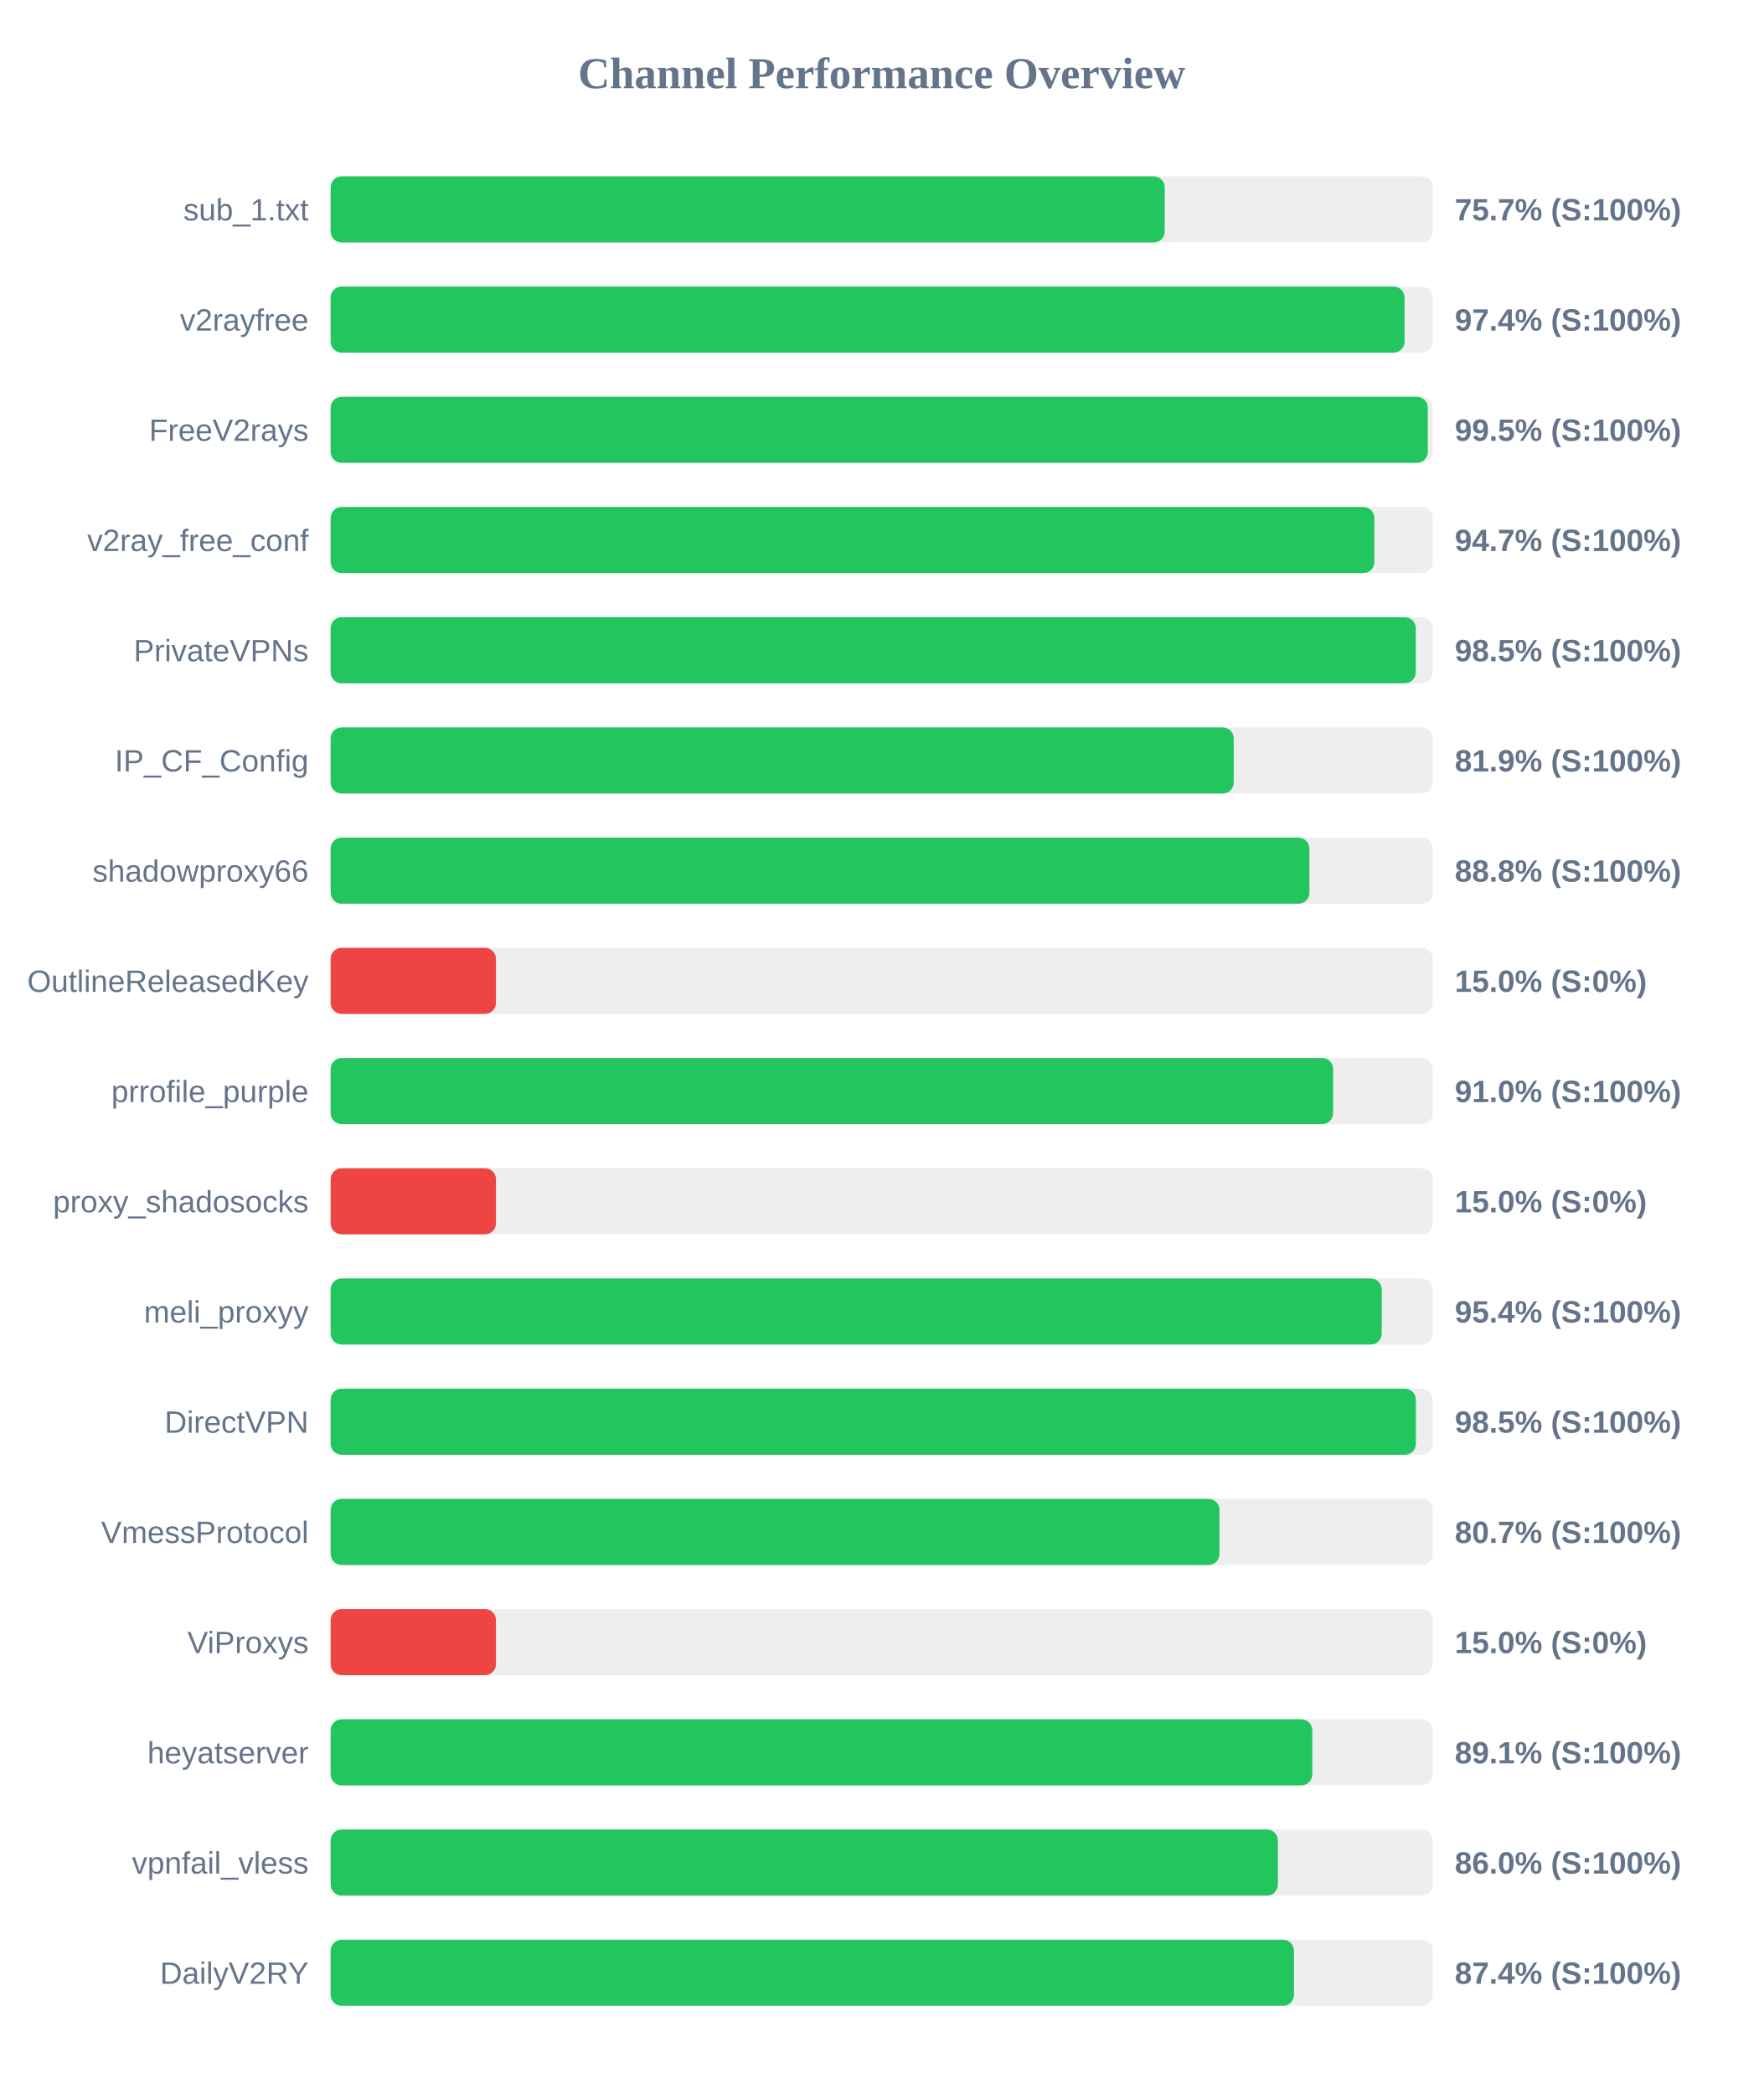
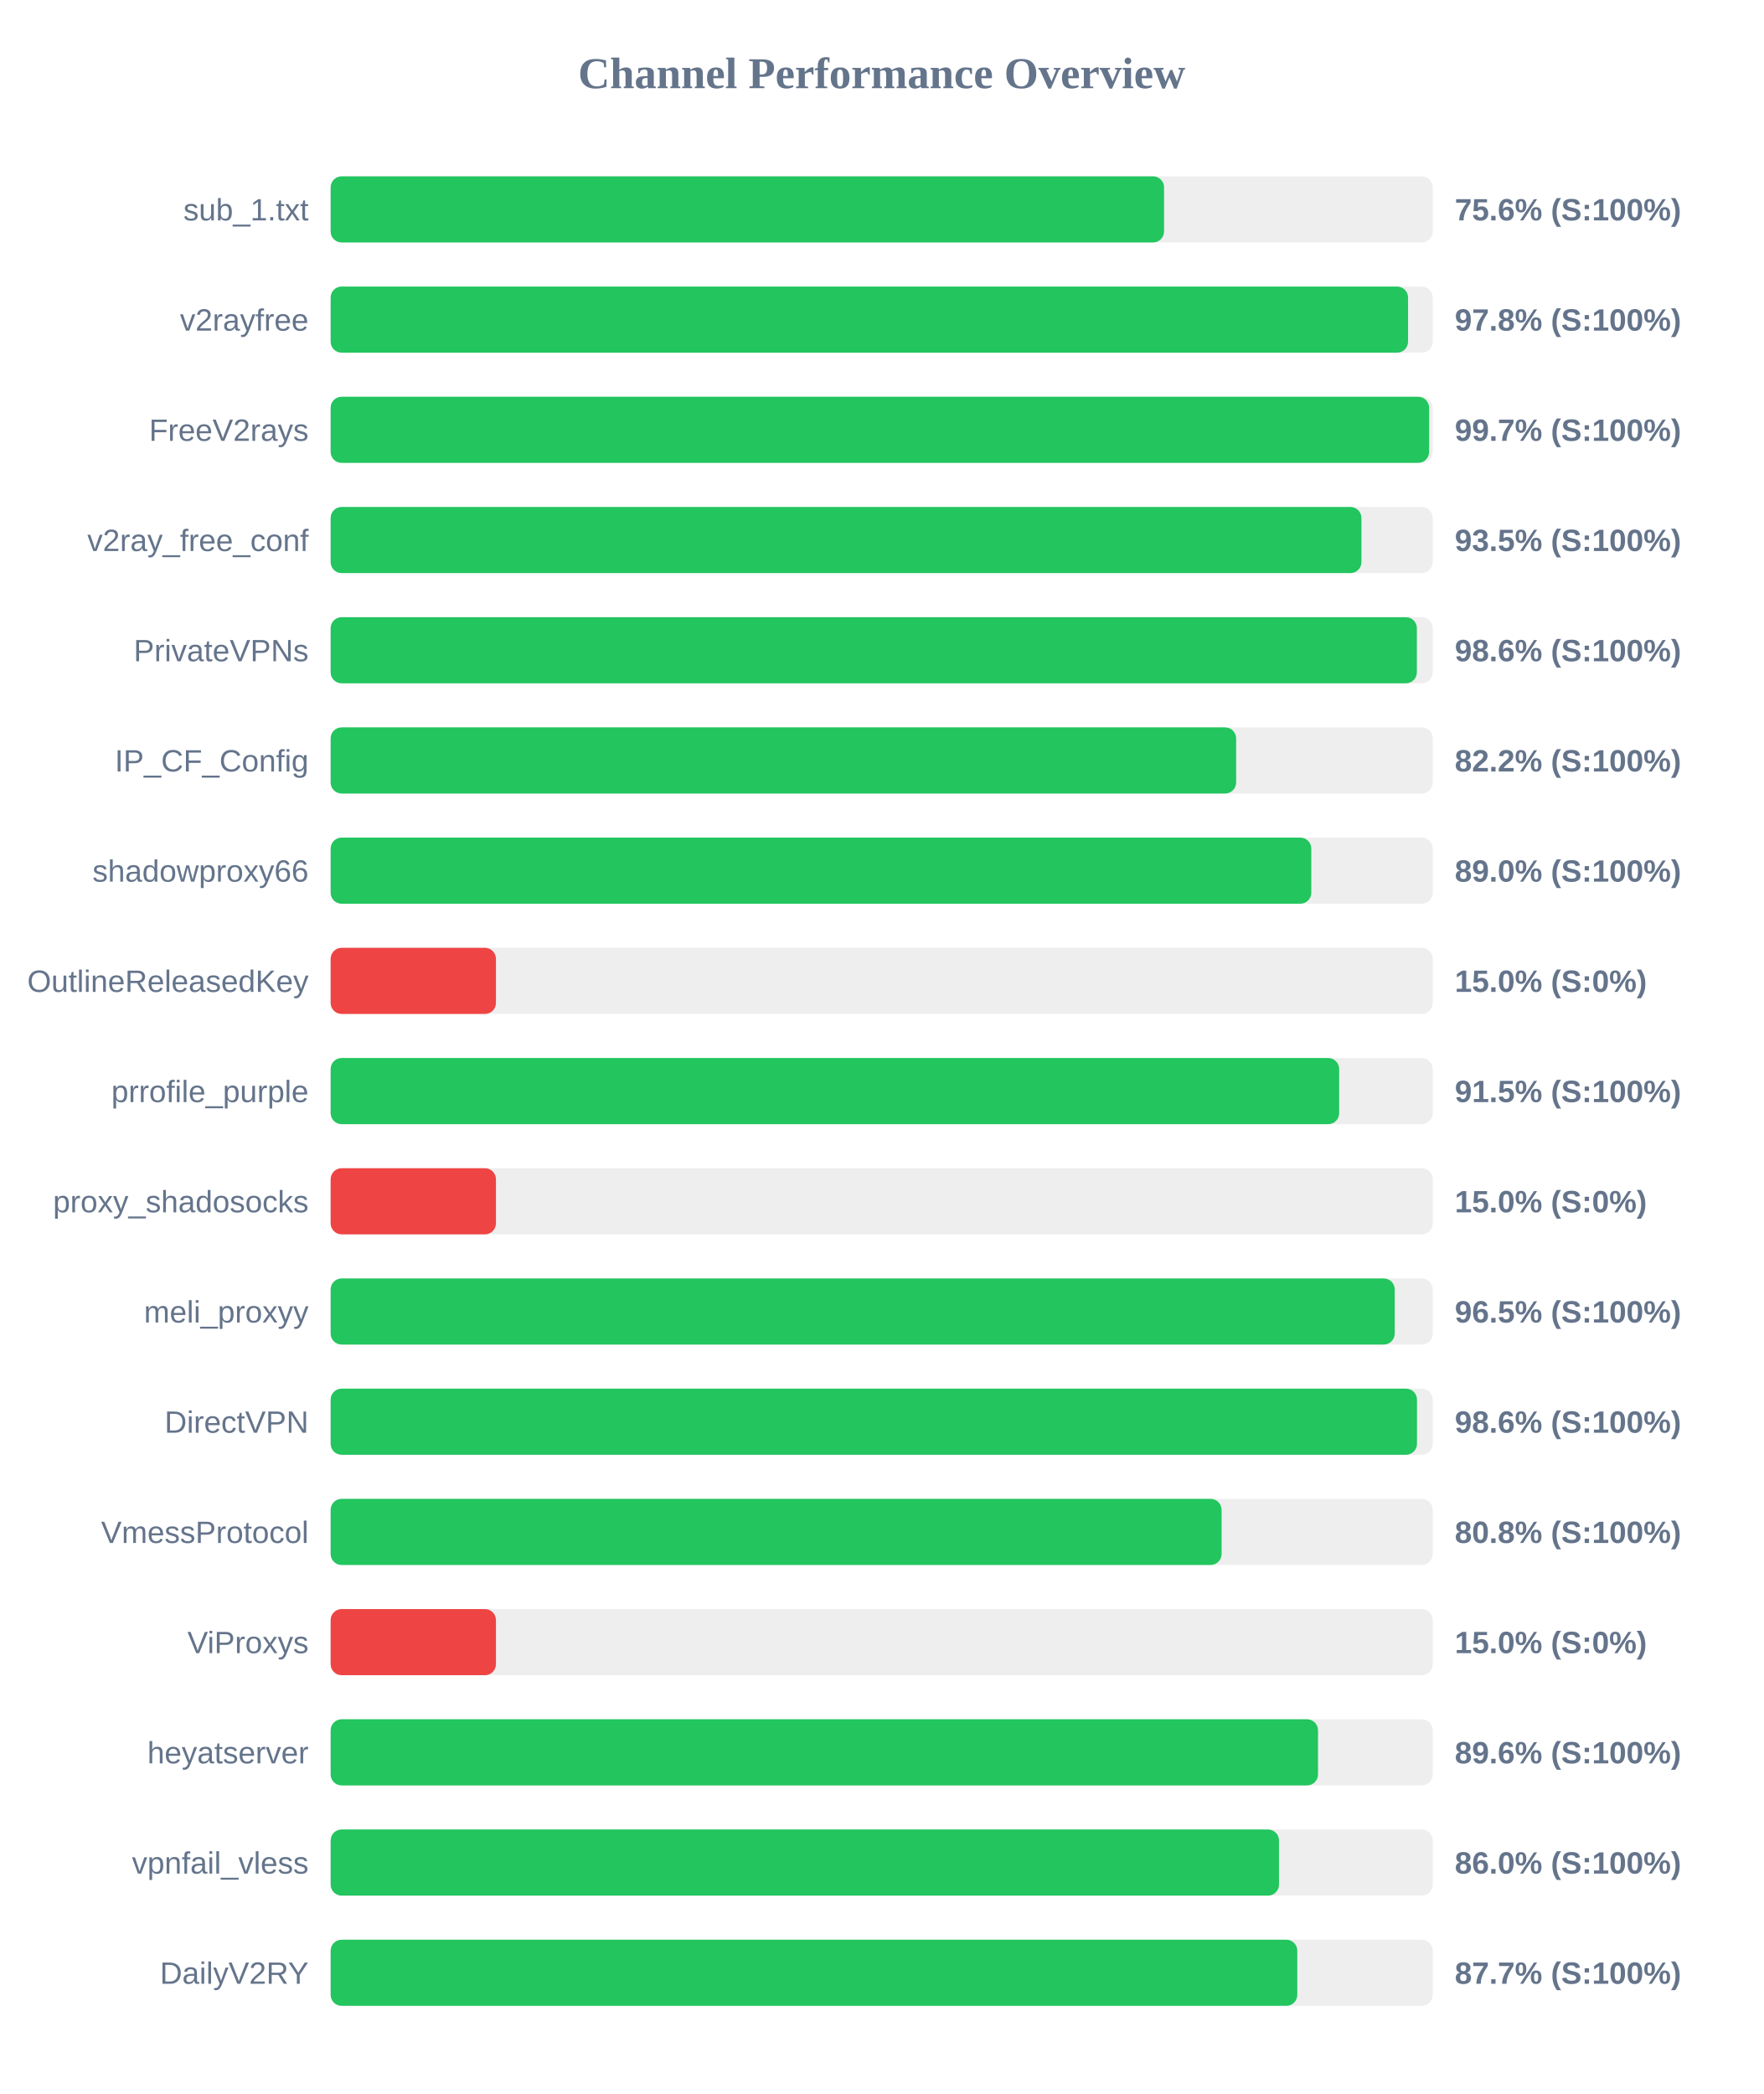
<svg xmlns="http://www.w3.org/2000/svg" width="800" height="950" version="1.1">
  <style>
        .row { font: 14px Arial; fill: #64748b; }
        .score { font: bold 14px Arial; fill: #64748b; }
    </style>
  <text x="400" y="40" text-anchor="middle" font-size="20px" font-weight="bold" fill="#64748b">Channel Performance Overview</text>
  <rect x="150" y="80" width="500" height="30" fill="#eee" rx="5" />
-   <rect x="150" y="80" width="378.4" height="30" fill="#22c55e" rx="5" />
+   <rect x="150" y="80" width="378.1" height="30" fill="#22c55e" rx="5" />
  <text x="140" y="100" text-anchor="end" class="row">sub_1.txt</text>
-   <text x="660" y="100" text-anchor="start" class="score">75.7% (S:100%)</text>
+   <text x="660" y="100" text-anchor="start" class="score">75.6% (S:100%)</text>
  <rect x="150" y="130" width="500" height="30" fill="#eee" rx="5" />
-   <rect x="150" y="130" width="487.2" height="30" fill="#22c55e" rx="5" />
+   <rect x="150" y="130" width="488.8" height="30" fill="#22c55e" rx="5" />
  <text x="140" y="150" text-anchor="end" class="row">v2rayfree</text>
-   <text x="660" y="150" text-anchor="start" class="score">97.4% (S:100%)</text>
+   <text x="660" y="150" text-anchor="start" class="score">97.8% (S:100%)</text>
  <rect x="150" y="180" width="500" height="30" fill="#eee" rx="5" />
-   <rect x="150" y="180" width="497.75" height="30" fill="#22c55e" rx="5" />
+   <rect x="150" y="180" width="498.35" height="30" fill="#22c55e" rx="5" />
  <text x="140" y="200" text-anchor="end" class="row">FreeV2rays</text>
-   <text x="660" y="200" text-anchor="start" class="score">99.5% (S:100%)</text>
+   <text x="660" y="200" text-anchor="start" class="score">99.7% (S:100%)</text>
  <rect x="150" y="230" width="500" height="30" fill="#eee" rx="5" />
-   <rect x="150" y="230" width="473.5" height="30" fill="#22c55e" rx="5" />
+   <rect x="150" y="230" width="467.65" height="30" fill="#22c55e" rx="5" />
  <text x="140" y="250" text-anchor="end" class="row">v2ray_free_conf</text>
-   <text x="660" y="250" text-anchor="start" class="score">94.7% (S:100%)</text>
+   <text x="660" y="250" text-anchor="start" class="score">93.5% (S:100%)</text>
  <rect x="150" y="280" width="500" height="30" fill="#eee" rx="5" />
-   <rect x="150" y="280" width="492.3" height="30" fill="#22c55e" rx="5" />
+   <rect x="150" y="280" width="492.8" height="30" fill="#22c55e" rx="5" />
  <text x="140" y="300" text-anchor="end" class="row">PrivateVPNs</text>
-   <text x="660" y="300" text-anchor="start" class="score">98.5% (S:100%)</text>
+   <text x="660" y="300" text-anchor="start" class="score">98.6% (S:100%)</text>
  <rect x="150" y="330" width="500" height="30" fill="#eee" rx="5" />
-   <rect x="150" y="330" width="409.7" height="30" fill="#22c55e" rx="5" />
+   <rect x="150" y="330" width="410.8" height="30" fill="#22c55e" rx="5" />
  <text x="140" y="350" text-anchor="end" class="row">IP_CF_Config</text>
-   <text x="660" y="350" text-anchor="start" class="score">81.9% (S:100%)</text>
+   <text x="660" y="350" text-anchor="start" class="score">82.2% (S:100%)</text>
  <rect x="150" y="380" width="500" height="30" fill="#eee" rx="5" />
-   <rect x="150" y="380" width="444.05" height="30" fill="#22c55e" rx="5" />
+   <rect x="150" y="380" width="444.9" height="30" fill="#22c55e" rx="5" />
  <text x="140" y="400" text-anchor="end" class="row">shadowproxy66</text>
-   <text x="660" y="400" text-anchor="start" class="score">88.8% (S:100%)</text>
+   <text x="660" y="400" text-anchor="start" class="score">89.0% (S:100%)</text>
  <rect x="150" y="430" width="500" height="30" fill="#eee" rx="5" />
  <rect x="150" y="430" width="75.0" height="30" fill="#ef4444" rx="5" />
  <text x="140" y="450" text-anchor="end" class="row">OutlineReleasedKey</text>
  <text x="660" y="450" text-anchor="start" class="score">15.0% (S:0%)</text>
  <rect x="150" y="480" width="500" height="30" fill="#eee" rx="5" />
-   <rect x="150" y="480" width="454.8" height="30" fill="#22c55e" rx="5" />
+   <rect x="150" y="480" width="457.55" height="30" fill="#22c55e" rx="5" />
  <text x="140" y="500" text-anchor="end" class="row">prrofile_purple</text>
-   <text x="660" y="500" text-anchor="start" class="score">91.0% (S:100%)</text>
+   <text x="660" y="500" text-anchor="start" class="score">91.5% (S:100%)</text>
  <rect x="150" y="530" width="500" height="30" fill="#eee" rx="5" />
  <rect x="150" y="530" width="75.0" height="30" fill="#ef4444" rx="5" />
  <text x="140" y="550" text-anchor="end" class="row">proxy_shadosocks</text>
  <text x="660" y="550" text-anchor="start" class="score">15.0% (S:0%)</text>
  <rect x="150" y="580" width="500" height="30" fill="#eee" rx="5" />
-   <rect x="150" y="580" width="476.85" height="30" fill="#22c55e" rx="5" />
+   <rect x="150" y="580" width="482.75" height="30" fill="#22c55e" rx="5" />
  <text x="140" y="600" text-anchor="end" class="row">meli_proxyy</text>
-   <text x="660" y="600" text-anchor="start" class="score">95.4% (S:100%)</text>
+   <text x="660" y="600" text-anchor="start" class="score">96.5% (S:100%)</text>
  <rect x="150" y="630" width="500" height="30" fill="#eee" rx="5" />
-   <rect x="150" y="630" width="492.35" height="30" fill="#22c55e" rx="5" />
+   <rect x="150" y="630" width="492.85" height="30" fill="#22c55e" rx="5" />
  <text x="140" y="650" text-anchor="end" class="row">DirectVPN</text>
-   <text x="660" y="650" text-anchor="start" class="score">98.5% (S:100%)</text>
+   <text x="660" y="650" text-anchor="start" class="score">98.6% (S:100%)</text>
  <rect x="150" y="680" width="500" height="30" fill="#eee" rx="5" />
-   <rect x="150" y="680" width="403.25" height="30" fill="#22c55e" rx="5" />
+   <rect x="150" y="680" width="404.2" height="30" fill="#22c55e" rx="5" />
  <text x="140" y="700" text-anchor="end" class="row">VmessProtocol</text>
-   <text x="660" y="700" text-anchor="start" class="score">80.7% (S:100%)</text>
+   <text x="660" y="700" text-anchor="start" class="score">80.8% (S:100%)</text>
  <rect x="150" y="730" width="500" height="30" fill="#eee" rx="5" />
  <rect x="150" y="730" width="75.0" height="30" fill="#ef4444" rx="5" />
  <text x="140" y="750" text-anchor="end" class="row">ViProxys</text>
  <text x="660" y="750" text-anchor="start" class="score">15.0% (S:0%)</text>
  <rect x="150" y="780" width="500" height="30" fill="#eee" rx="5" />
-   <rect x="150" y="780" width="445.35" height="30" fill="#22c55e" rx="5" />
+   <rect x="150" y="780" width="447.95" height="30" fill="#22c55e" rx="5" />
  <text x="140" y="800" text-anchor="end" class="row">heyatserver</text>
-   <text x="660" y="800" text-anchor="start" class="score">89.1% (S:100%)</text>
+   <text x="660" y="800" text-anchor="start" class="score">89.6% (S:100%)</text>
  <rect x="150" y="830" width="500" height="30" fill="#eee" rx="5" />
-   <rect x="150" y="830" width="429.75" height="30" fill="#22c55e" rx="5" />
+   <rect x="150" y="830" width="430.25" height="30" fill="#22c55e" rx="5" />
  <text x="140" y="850" text-anchor="end" class="row">vpnfail_vless</text>
  <text x="660" y="850" text-anchor="start" class="score">86.0% (S:100%)</text>
  <rect x="150" y="880" width="500" height="30" fill="#eee" rx="5" />
-   <rect x="150" y="880" width="437.05" height="30" fill="#22c55e" rx="5" />
+   <rect x="150" y="880" width="438.55" height="30" fill="#22c55e" rx="5" />
  <text x="140" y="900" text-anchor="end" class="row">DailyV2RY</text>
-   <text x="660" y="900" text-anchor="start" class="score">87.4% (S:100%)</text>
+   <text x="660" y="900" text-anchor="start" class="score">87.7% (S:100%)</text>
</svg>
